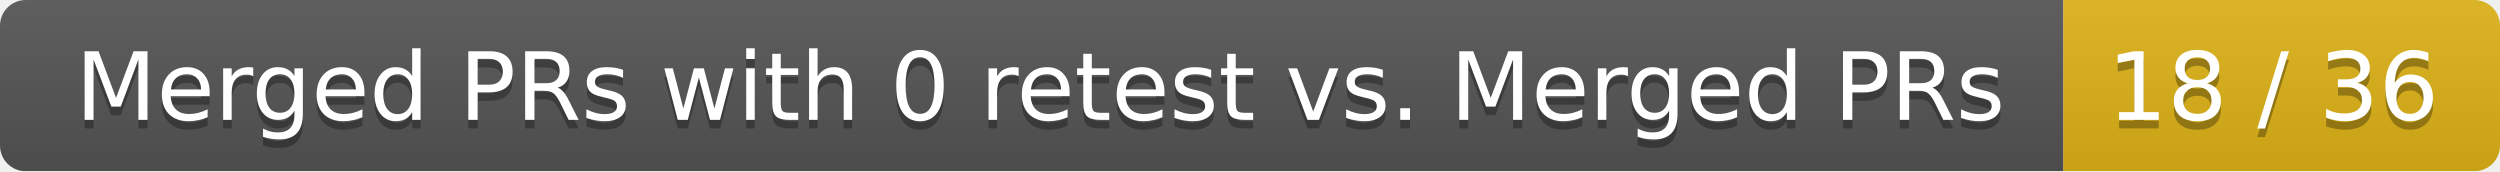
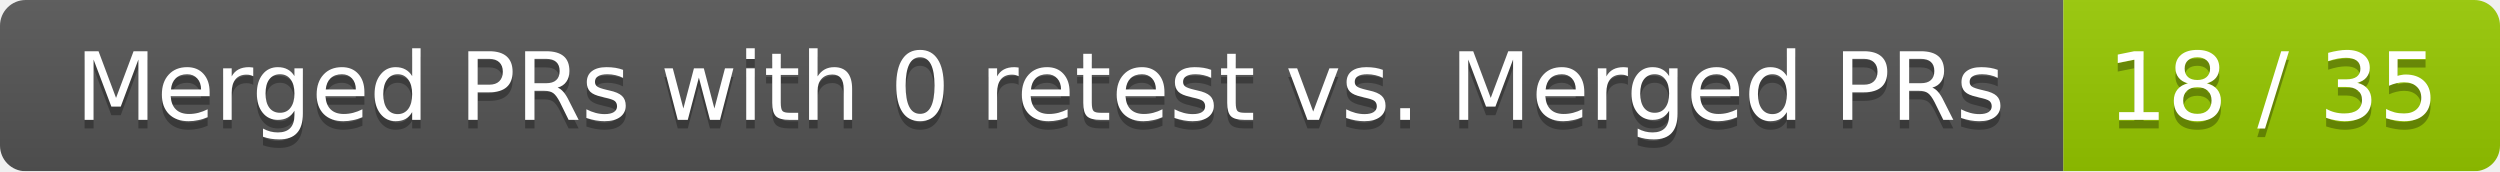
<svg xmlns="http://www.w3.org/2000/svg" width="292" height="20">
  <linearGradient id="smooth" x2="0" y2="100%">
    <stop offset="0" stop-color="#bbb" stop-opacity=".1" />
    <stop offset="1" stop-opacity=".1" />
  </linearGradient>
  <mask id="round">
    <rect width="292" height="20" rx="3" fill="#fff" />
  </mask>
  <g mask="url(#round)">
    <rect width="241" height="20" fill="#555" />
-     <rect x="241" width="51" height="20" fill="#dfb317" />
+     <rect x="241" width="51" height="20" fill="#97ca00" />
    <rect width="292" height="20" fill="url(#smooth)" />
  </g>
  <g fill="#fff" text-anchor="middle" font-family="DejaVu Sans,Verdana,Geneva,sans-serif" font-size="11">
    <text x="121.5" y="15" fill="#010101" fill-opacity=".3">Merged PRs with 0 retest vs. Merged PRs</text>
    <text x="121.5" y="14">Merged PRs with 0 retest vs. Merged PRs</text>
-     <text x="265.5" y="15" fill="#010101" fill-opacity=".3">18 / 36</text>
-     <text x="265.5" y="14">18 / 36</text>
+     <text x="265.5" y="15" fill="#010101" fill-opacity=".3">18 / 35</text>
+     <text x="265.5" y="14">18 / 35</text>
  </g>
</svg>
